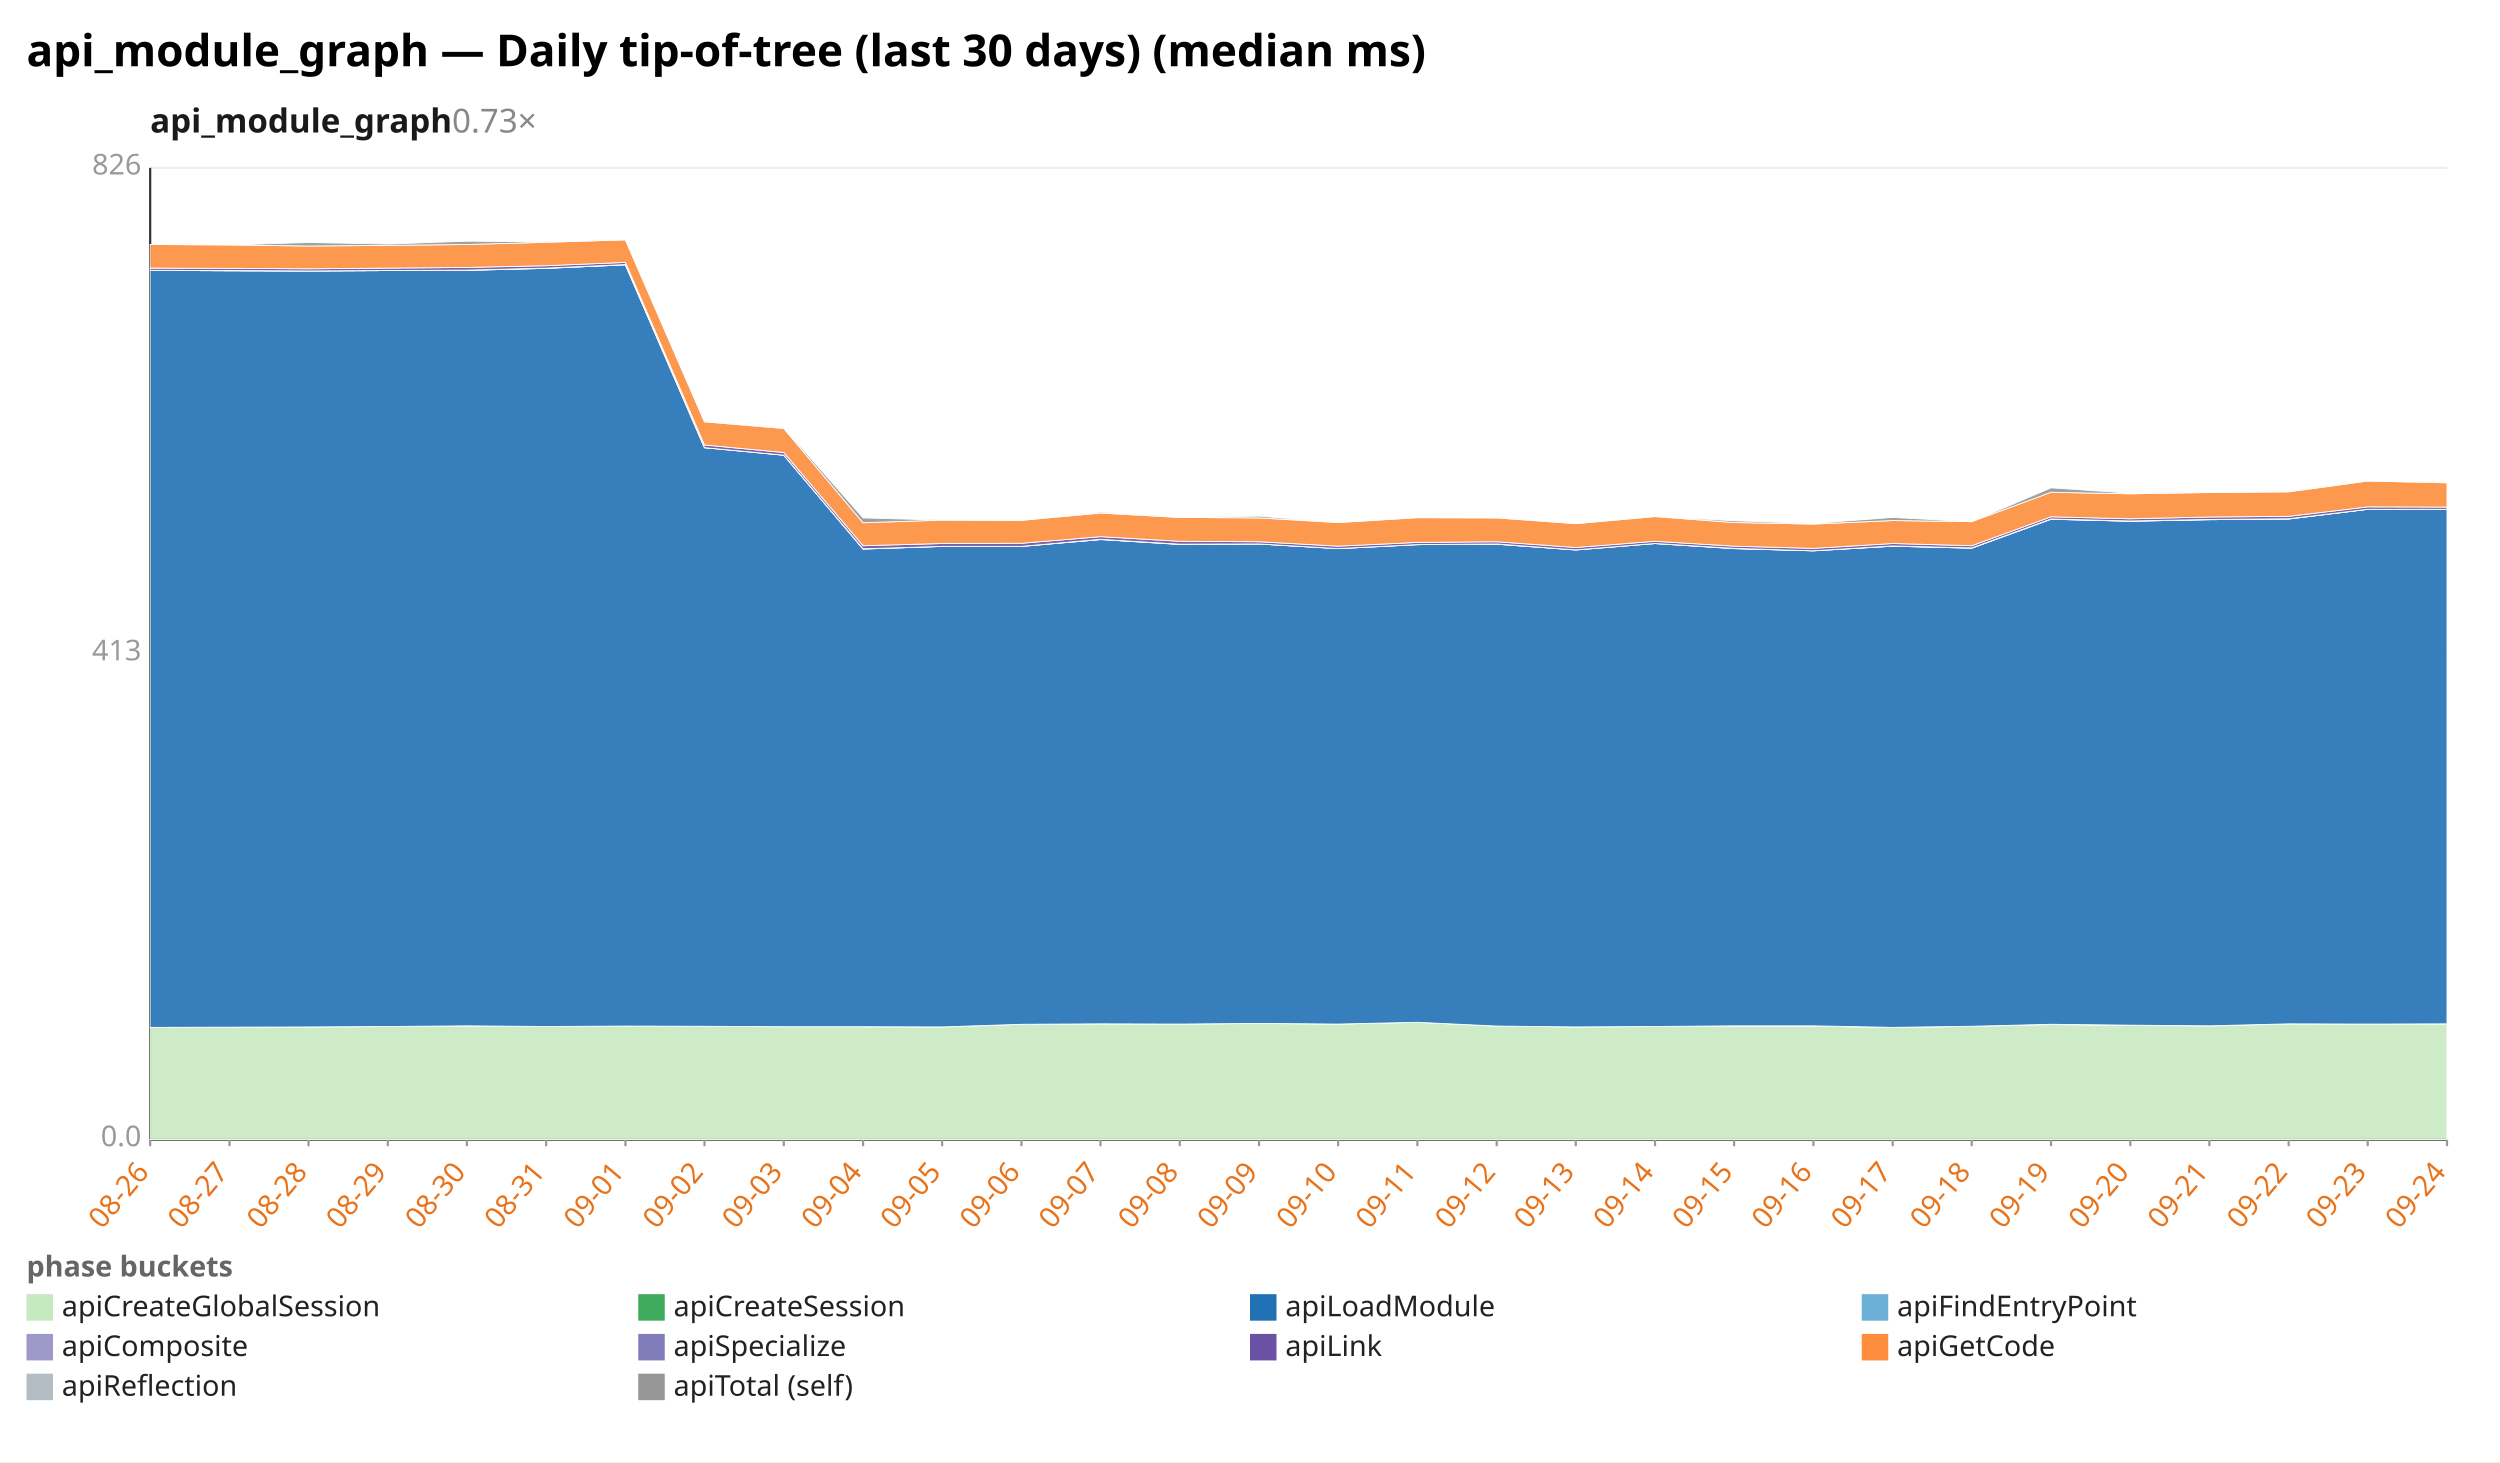
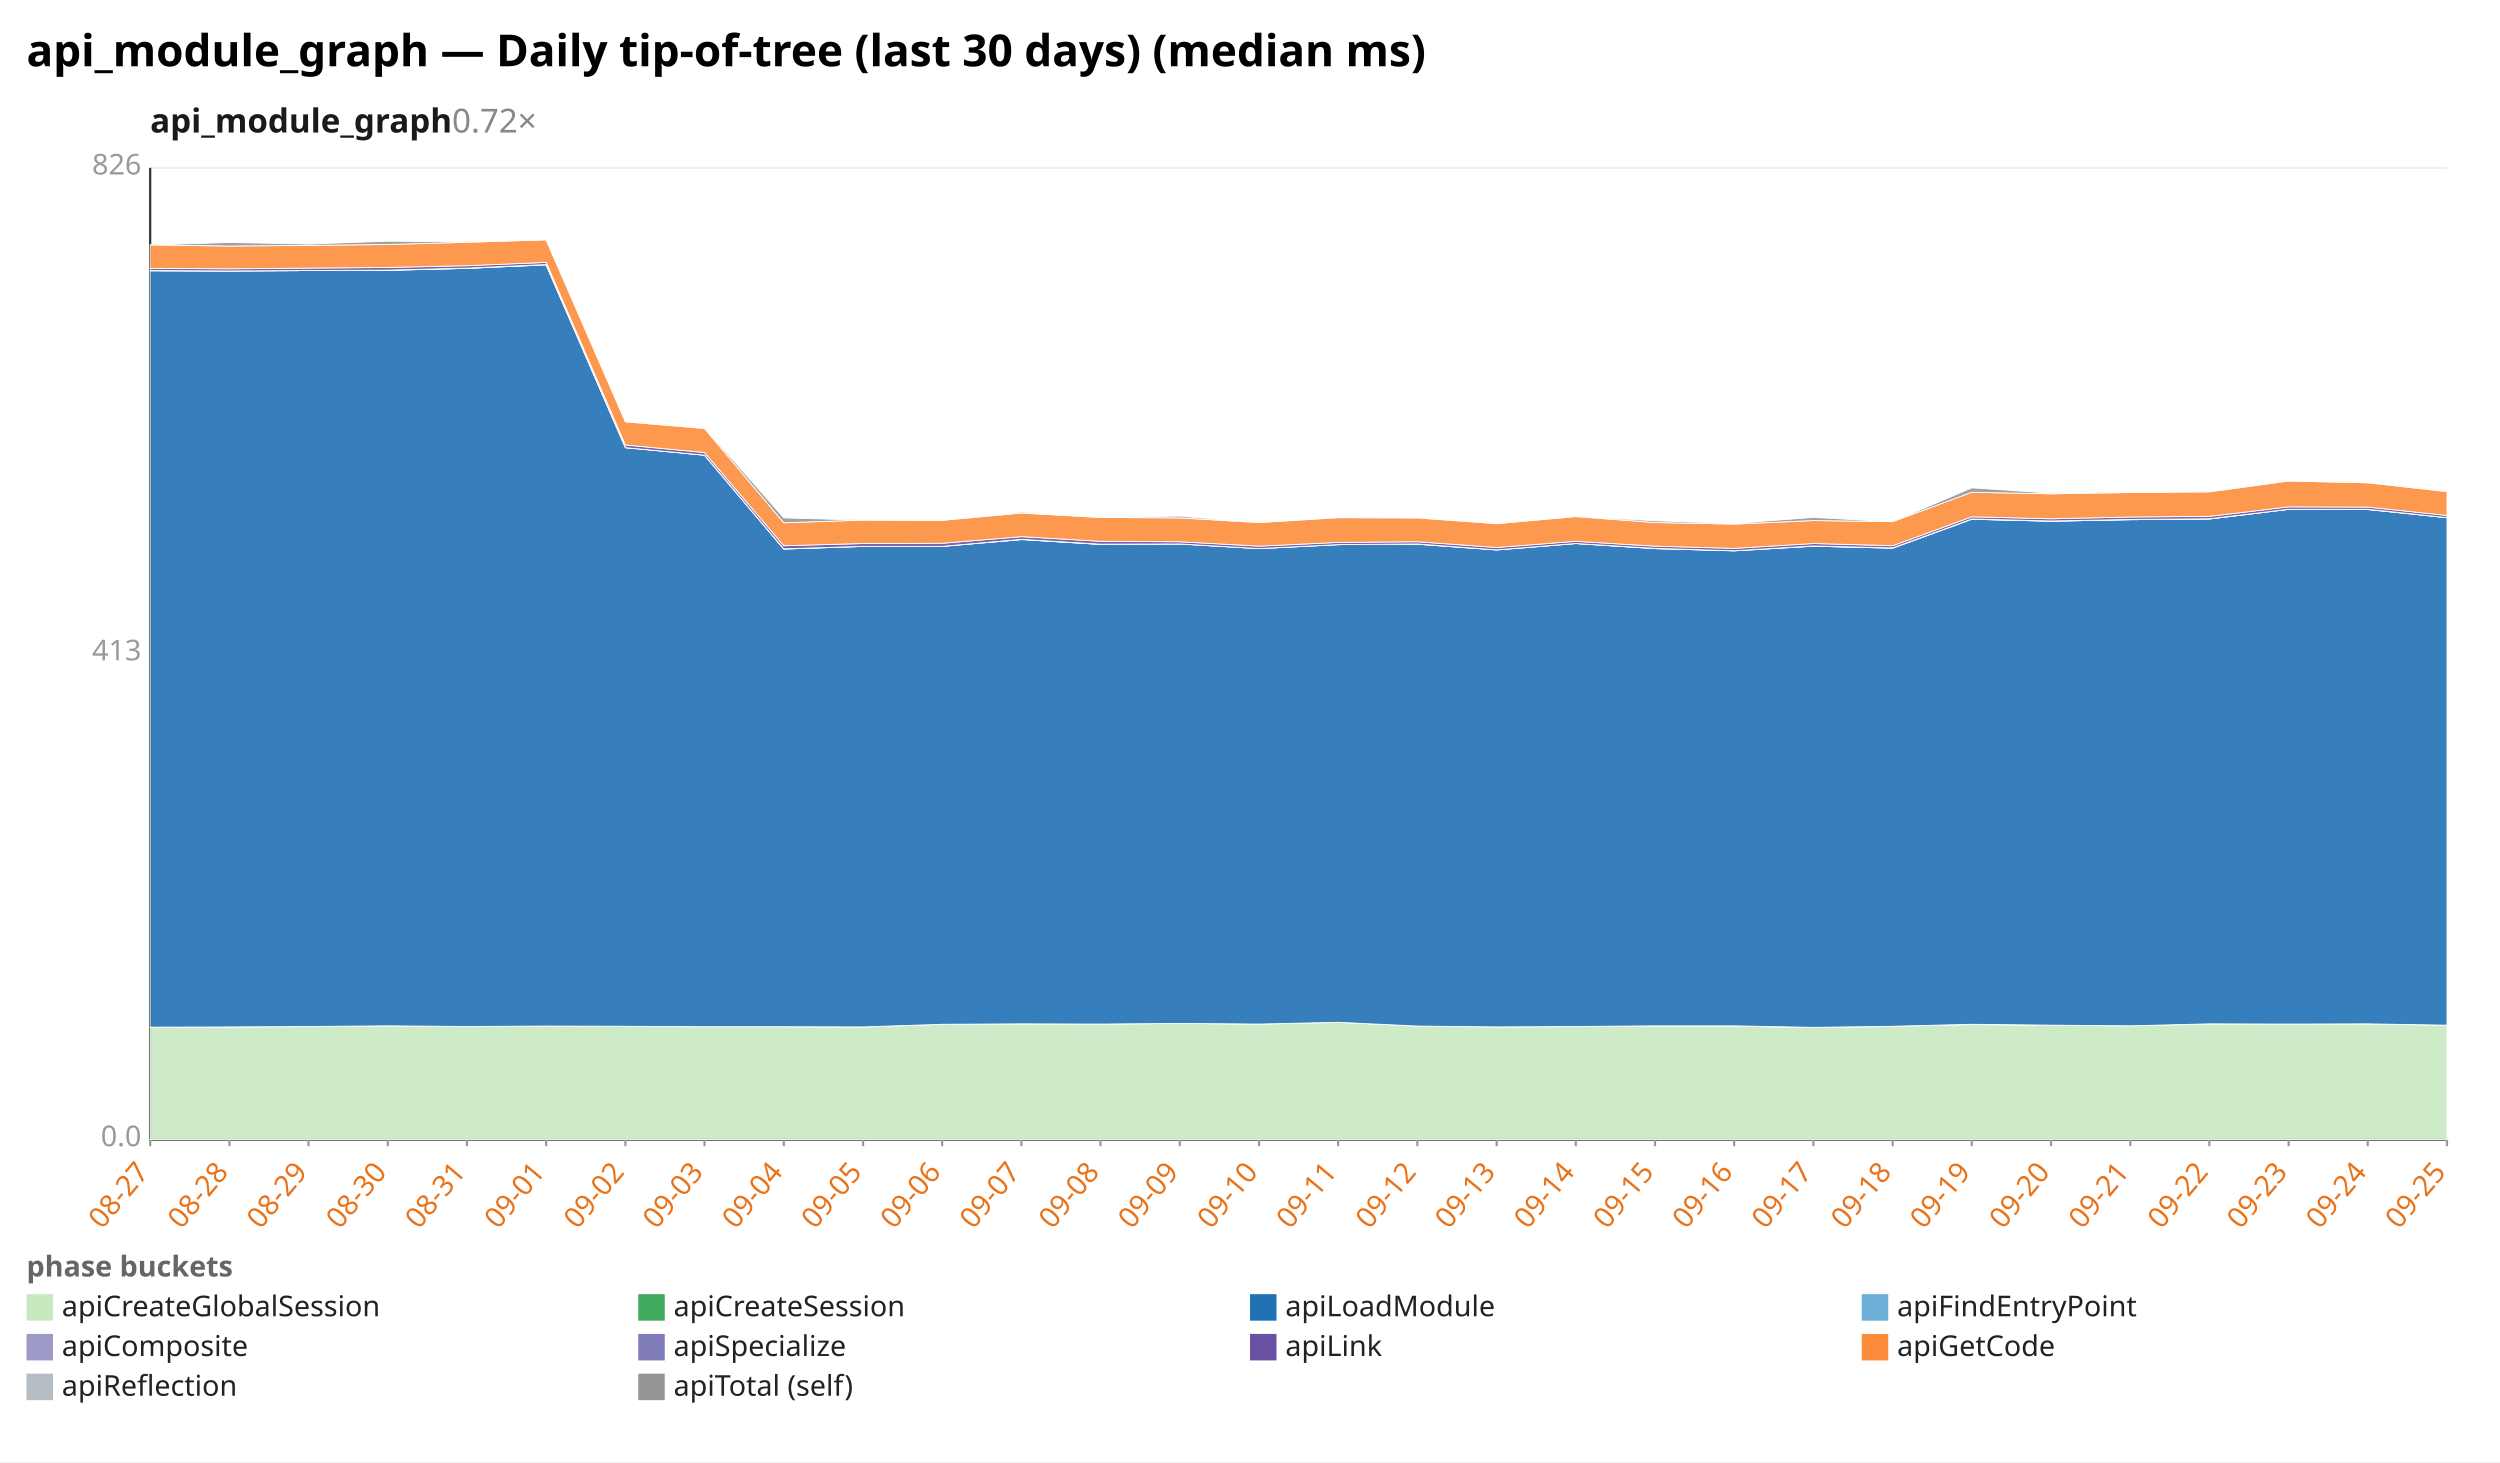
<svg xmlns="http://www.w3.org/2000/svg" width="1132" height="662" viewBox="0 0 1132 662" preserveAspectRatio="xMidYMid meet" font-family="sans-serif" font-size="13">
  <rect width="1132" height="662" fill="white" />
  <text x="12" y="30" font-size="20" font-weight="bold">api_module_graph — Daily tip-of-tree (last 30 days) (median ms)</text>
-   <text x="68" y="60" font-size="15" font-weight="600" fill="#1a1a1a">api_module_graph<tspan fill="#888" font-weight="400" text-decoration="none">  0.73×</tspan>
+   <text x="68" y="60" font-size="15" font-weight="600" fill="#1a1a1a">api_module_graph<tspan fill="#888" font-weight="400" text-decoration="none">  0.72×</tspan>
  </text>
  <line x1="68.0" y1="516.0" x2="1108.0" y2="516.0" stroke="#eee" />
  <text x="64.0" y="519.0" text-anchor="end" fill="#999">0.0</text>
  <line x1="68.0" y1="296.0" x2="1108.0" y2="296.0" stroke="#eee" />
  <text x="64.0" y="299.0" text-anchor="end" fill="#999">413</text>
  <line x1="68.0" y1="76.0" x2="1108.0" y2="76.0" stroke="#eee" />
  <text x="64.0" y="79.0" text-anchor="end" fill="#999">826</text>
  <line x1="68.0" y1="76.0" x2="68.0" y2="516.0" stroke="#333" />
  <line x1="68.0" y1="516.0" x2="1108.0" y2="516.0" stroke="#333" />
  <line x1="68.0" y1="516.0" x2="68.0" y2="519.0" stroke="#999" />
-   <text x="68.0" y="531.0" text-anchor="end" fill="#e8731a" transform="rotate(-50 68.0 531.0)">08-26</text>
+   <text x="68.0" y="531.0" text-anchor="end" fill="#e8731a" transform="rotate(-50 68.0 531.0)">08-27</text>
  <line x1="103.9" y1="516.0" x2="103.9" y2="519.0" stroke="#999" />
-   <text x="103.9" y="531.0" text-anchor="end" fill="#e8731a" transform="rotate(-50 103.9 531.0)">08-27</text>
+   <text x="103.9" y="531.0" text-anchor="end" fill="#e8731a" transform="rotate(-50 103.9 531.0)">08-28</text>
  <line x1="139.7" y1="516.0" x2="139.7" y2="519.0" stroke="#999" />
-   <text x="139.7" y="531.0" text-anchor="end" fill="#e8731a" transform="rotate(-50 139.7 531.0)">08-28</text>
+   <text x="139.7" y="531.0" text-anchor="end" fill="#e8731a" transform="rotate(-50 139.7 531.0)">08-29</text>
  <line x1="175.6" y1="516.0" x2="175.6" y2="519.0" stroke="#999" />
-   <text x="175.6" y="531.0" text-anchor="end" fill="#e8731a" transform="rotate(-50 175.6 531.0)">08-29</text>
+   <text x="175.6" y="531.0" text-anchor="end" fill="#e8731a" transform="rotate(-50 175.6 531.0)">08-30</text>
  <line x1="211.4" y1="516.0" x2="211.4" y2="519.0" stroke="#999" />
-   <text x="211.4" y="531.0" text-anchor="end" fill="#e8731a" transform="rotate(-50 211.4 531.0)">08-30</text>
+   <text x="211.4" y="531.0" text-anchor="end" fill="#e8731a" transform="rotate(-50 211.4 531.0)">08-31</text>
  <line x1="247.3" y1="516.0" x2="247.3" y2="519.0" stroke="#999" />
-   <text x="247.3" y="531.0" text-anchor="end" fill="#e8731a" transform="rotate(-50 247.3 531.0)">08-31</text>
+   <text x="247.3" y="531.0" text-anchor="end" fill="#e8731a" transform="rotate(-50 247.3 531.0)">09-01</text>
  <line x1="283.2" y1="516.0" x2="283.2" y2="519.0" stroke="#999" />
-   <text x="283.2" y="531.0" text-anchor="end" fill="#e8731a" transform="rotate(-50 283.2 531.0)">09-01</text>
+   <text x="283.2" y="531.0" text-anchor="end" fill="#e8731a" transform="rotate(-50 283.2 531.0)">09-02</text>
  <line x1="319.0" y1="516.0" x2="319.0" y2="519.0" stroke="#999" />
-   <text x="319.0" y="531.0" text-anchor="end" fill="#e8731a" transform="rotate(-50 319.0 531.0)">09-02</text>
+   <text x="319.0" y="531.0" text-anchor="end" fill="#e8731a" transform="rotate(-50 319.0 531.0)">09-03</text>
  <line x1="354.9" y1="516.0" x2="354.9" y2="519.0" stroke="#999" />
-   <text x="354.9" y="531.0" text-anchor="end" fill="#e8731a" transform="rotate(-50 354.9 531.0)">09-03</text>
+   <text x="354.9" y="531.0" text-anchor="end" fill="#e8731a" transform="rotate(-50 354.9 531.0)">09-04</text>
  <line x1="390.8" y1="516.0" x2="390.8" y2="519.0" stroke="#999" />
-   <text x="390.8" y="531.0" text-anchor="end" fill="#e8731a" transform="rotate(-50 390.8 531.0)">09-04</text>
+   <text x="390.8" y="531.0" text-anchor="end" fill="#e8731a" transform="rotate(-50 390.8 531.0)">09-05</text>
  <line x1="426.6" y1="516.0" x2="426.6" y2="519.0" stroke="#999" />
-   <text x="426.6" y="531.0" text-anchor="end" fill="#e8731a" transform="rotate(-50 426.6 531.0)">09-05</text>
+   <text x="426.6" y="531.0" text-anchor="end" fill="#e8731a" transform="rotate(-50 426.6 531.0)">09-06</text>
  <line x1="462.5" y1="516.0" x2="462.5" y2="519.0" stroke="#999" />
-   <text x="462.5" y="531.0" text-anchor="end" fill="#e8731a" transform="rotate(-50 462.5 531.0)">09-06</text>
+   <text x="462.5" y="531.0" text-anchor="end" fill="#e8731a" transform="rotate(-50 462.5 531.0)">09-07</text>
  <line x1="498.3" y1="516.0" x2="498.3" y2="519.0" stroke="#999" />
-   <text x="498.3" y="531.0" text-anchor="end" fill="#e8731a" transform="rotate(-50 498.3 531.0)">09-07</text>
+   <text x="498.3" y="531.0" text-anchor="end" fill="#e8731a" transform="rotate(-50 498.3 531.0)">09-08</text>
  <line x1="534.2" y1="516.0" x2="534.2" y2="519.0" stroke="#999" />
-   <text x="534.2" y="531.0" text-anchor="end" fill="#e8731a" transform="rotate(-50 534.2 531.0)">09-08</text>
+   <text x="534.2" y="531.0" text-anchor="end" fill="#e8731a" transform="rotate(-50 534.2 531.0)">09-09</text>
  <line x1="570.1" y1="516.0" x2="570.1" y2="519.0" stroke="#999" />
-   <text x="570.1" y="531.0" text-anchor="end" fill="#e8731a" transform="rotate(-50 570.1 531.0)">09-09</text>
+   <text x="570.1" y="531.0" text-anchor="end" fill="#e8731a" transform="rotate(-50 570.1 531.0)">09-10</text>
  <line x1="605.9" y1="516.0" x2="605.9" y2="519.0" stroke="#999" />
-   <text x="605.9" y="531.0" text-anchor="end" fill="#e8731a" transform="rotate(-50 605.9 531.0)">09-10</text>
+   <text x="605.9" y="531.0" text-anchor="end" fill="#e8731a" transform="rotate(-50 605.9 531.0)">09-11</text>
  <line x1="641.8" y1="516.0" x2="641.8" y2="519.0" stroke="#999" />
-   <text x="641.8" y="531.0" text-anchor="end" fill="#e8731a" transform="rotate(-50 641.8 531.0)">09-11</text>
+   <text x="641.8" y="531.0" text-anchor="end" fill="#e8731a" transform="rotate(-50 641.8 531.0)">09-12</text>
  <line x1="677.7" y1="516.0" x2="677.7" y2="519.0" stroke="#999" />
-   <text x="677.7" y="531.0" text-anchor="end" fill="#e8731a" transform="rotate(-50 677.7 531.0)">09-12</text>
+   <text x="677.7" y="531.0" text-anchor="end" fill="#e8731a" transform="rotate(-50 677.7 531.0)">09-13</text>
  <line x1="713.5" y1="516.0" x2="713.5" y2="519.0" stroke="#999" />
-   <text x="713.5" y="531.0" text-anchor="end" fill="#e8731a" transform="rotate(-50 713.5 531.0)">09-13</text>
+   <text x="713.5" y="531.0" text-anchor="end" fill="#e8731a" transform="rotate(-50 713.5 531.0)">09-14</text>
  <line x1="749.4" y1="516.0" x2="749.4" y2="519.0" stroke="#999" />
-   <text x="749.4" y="531.0" text-anchor="end" fill="#e8731a" transform="rotate(-50 749.4 531.0)">09-14</text>
+   <text x="749.4" y="531.0" text-anchor="end" fill="#e8731a" transform="rotate(-50 749.4 531.0)">09-15</text>
  <line x1="785.2" y1="516.0" x2="785.2" y2="519.0" stroke="#999" />
-   <text x="785.2" y="531.0" text-anchor="end" fill="#e8731a" transform="rotate(-50 785.2 531.0)">09-15</text>
+   <text x="785.2" y="531.0" text-anchor="end" fill="#e8731a" transform="rotate(-50 785.2 531.0)">09-16</text>
  <line x1="821.1" y1="516.0" x2="821.1" y2="519.0" stroke="#999" />
-   <text x="821.1" y="531.0" text-anchor="end" fill="#e8731a" transform="rotate(-50 821.1 531.0)">09-16</text>
+   <text x="821.1" y="531.0" text-anchor="end" fill="#e8731a" transform="rotate(-50 821.1 531.0)">09-17</text>
  <line x1="857.0" y1="516.0" x2="857.0" y2="519.0" stroke="#999" />
-   <text x="857.0" y="531.0" text-anchor="end" fill="#e8731a" transform="rotate(-50 857.0 531.0)">09-17</text>
+   <text x="857.0" y="531.0" text-anchor="end" fill="#e8731a" transform="rotate(-50 857.0 531.0)">09-18</text>
  <line x1="892.8" y1="516.0" x2="892.8" y2="519.0" stroke="#999" />
-   <text x="892.8" y="531.0" text-anchor="end" fill="#e8731a" transform="rotate(-50 892.8 531.0)">09-18</text>
+   <text x="892.8" y="531.0" text-anchor="end" fill="#e8731a" transform="rotate(-50 892.8 531.0)">09-19</text>
  <line x1="928.7" y1="516.0" x2="928.7" y2="519.0" stroke="#999" />
-   <text x="928.7" y="531.0" text-anchor="end" fill="#e8731a" transform="rotate(-50 928.7 531.0)">09-19</text>
+   <text x="928.7" y="531.0" text-anchor="end" fill="#e8731a" transform="rotate(-50 928.7 531.0)">09-20</text>
  <line x1="964.6" y1="516.0" x2="964.6" y2="519.0" stroke="#999" />
-   <text x="964.6" y="531.0" text-anchor="end" fill="#e8731a" transform="rotate(-50 964.6 531.0)">09-20</text>
+   <text x="964.6" y="531.0" text-anchor="end" fill="#e8731a" transform="rotate(-50 964.6 531.0)">09-21</text>
  <line x1="1000.4" y1="516.0" x2="1000.4" y2="519.0" stroke="#999" />
-   <text x="1000.4" y="531.0" text-anchor="end" fill="#e8731a" transform="rotate(-50 1000.4 531.0)">09-21</text>
+   <text x="1000.4" y="531.0" text-anchor="end" fill="#e8731a" transform="rotate(-50 1000.4 531.0)">09-22</text>
  <line x1="1036.3" y1="516.0" x2="1036.3" y2="519.0" stroke="#999" />
-   <text x="1036.3" y="531.0" text-anchor="end" fill="#e8731a" transform="rotate(-50 1036.3 531.0)">09-22</text>
+   <text x="1036.3" y="531.0" text-anchor="end" fill="#e8731a" transform="rotate(-50 1036.3 531.0)">09-23</text>
  <line x1="1072.1" y1="516.0" x2="1072.1" y2="519.0" stroke="#999" />
-   <text x="1072.1" y="531.0" text-anchor="end" fill="#e8731a" transform="rotate(-50 1072.1 531.0)">09-23</text>
+   <text x="1072.1" y="531.0" text-anchor="end" fill="#e8731a" transform="rotate(-50 1072.1 531.0)">09-24</text>
  <line x1="1108.0" y1="516.0" x2="1108.0" y2="519.0" stroke="#999" />
-   <text x="1108.0" y="531.0" text-anchor="end" fill="#e8731a" transform="rotate(-50 1108.0 531.0)">09-24</text>
-   <polygon points="68.0,465.2 103.9,465.1 139.7,465.0 175.6,464.8 211.4,464.5 247.3,464.8 283.2,464.6 319.0,464.7 354.9,464.9 390.8,464.9 426.6,465.0 462.5,463.8 498.3,463.6 534.2,463.7 570.1,463.4 605.9,463.7 641.8,462.9 677.7,464.6 713.5,465.0 749.4,464.8 785.2,464.6 821.1,464.6 857.0,465.3 892.8,464.7 928.7,463.9 964.6,464.3 1000.4,464.5 1036.3,463.6 1072.1,463.7 1108.0,463.6 1108.0,516.0 1072.1,516.0 1036.3,516.0 1000.4,516.0 964.6,516.0 928.7,516.0 892.8,516.0 857.0,516.0 821.1,516.0 785.2,516.0 749.4,516.0 713.5,516.0 677.7,516.0 641.8,516.0 605.9,516.0 570.1,516.0 534.2,516.0 498.3,516.0 462.5,516.0 426.6,516.0 390.8,516.0 354.9,516.0 319.0,516.0 283.2,516.0 247.3,516.0 211.4,516.0 175.6,516.0 139.7,516.0 103.9,516.0 68.0,516.0" fill="#c7e9c0" fill-opacity="0.9" stroke="#fff" stroke-width="0.4" />
-   <polygon points="68.0,465.2 103.9,465.1 139.7,465.0 175.6,464.8 211.4,464.5 247.3,464.8 283.2,464.6 319.0,464.7 354.9,464.9 390.8,464.9 426.6,465.0 462.5,463.8 498.3,463.6 534.2,463.7 570.1,463.4 605.9,463.7 641.8,462.9 677.7,464.6 713.5,465.0 749.4,464.8 785.2,464.5 821.1,464.5 857.0,465.2 892.8,464.7 928.7,463.8 964.6,464.2 1000.4,464.5 1036.3,463.6 1072.1,463.7 1108.0,463.6 1108.0,463.6 1072.1,463.7 1036.3,463.6 1000.4,464.5 964.6,464.3 928.7,463.9 892.8,464.7 857.0,465.3 821.1,464.6 785.2,464.6 749.4,464.8 713.5,465.0 677.7,464.6 641.8,462.9 605.9,463.7 570.1,463.4 534.2,463.7 498.3,463.6 462.5,463.8 426.6,465.0 390.8,464.9 354.9,464.9 319.0,464.7 283.2,464.6 247.3,464.8 211.4,464.5 175.6,464.8 139.7,465.0 103.9,465.1 68.0,465.2" fill="#41ab5d" fill-opacity="0.9" stroke="#fff" stroke-width="0.4" />
-   <polygon points="68.0,122.4 103.9,122.6 139.7,122.7 175.6,122.5 211.4,122.4 247.3,121.5 283.2,119.9 319.0,202.7 354.9,206.1 390.8,248.6 426.6,247.4 462.5,247.4 498.3,244.3 534.2,246.5 570.1,246.3 605.9,248.4 641.8,246.6 677.7,246.4 713.5,249.0 749.4,246.1 785.2,248.4 821.1,249.4 857.0,247.3 892.8,248.2 928.7,235.1 964.6,236.0 1000.4,235.3 1036.3,235.0 1072.1,230.6 1108.0,230.7 1108.0,463.6 1072.1,463.7 1036.3,463.6 1000.4,464.5 964.6,464.2 928.7,463.8 892.8,464.7 857.0,465.2 821.1,464.5 785.2,464.5 749.4,464.8 713.5,465.0 677.7,464.6 641.8,462.9 605.9,463.7 570.1,463.4 534.2,463.7 498.3,463.6 462.5,463.8 426.6,465.0 390.8,464.9 354.9,464.9 319.0,464.7 283.2,464.6 247.3,464.8 211.4,464.5 175.6,464.8 139.7,465.0 103.9,465.1 68.0,465.2" fill="#2171b5" fill-opacity="0.9" stroke="#fff" stroke-width="0.4" />
-   <polygon points="68.0,122.4 103.9,122.6 139.7,122.7 175.6,122.5 211.4,122.4 247.3,121.5 283.2,119.9 319.0,202.7 354.9,206.1 390.8,248.6 426.6,247.4 462.5,247.4 498.3,244.3 534.2,246.5 570.1,246.3 605.9,248.4 641.8,246.6 677.7,246.4 713.5,249.0 749.4,246.1 785.2,248.4 821.1,249.4 857.0,247.3 892.8,248.2 928.7,235.1 964.6,236.0 1000.4,235.3 1036.3,235.0 1072.1,230.6 1108.0,230.7 1108.0,230.7 1072.1,230.6 1036.3,235.0 1000.4,235.3 964.6,236.0 928.7,235.1 892.8,248.2 857.0,247.3 821.1,249.4 785.2,248.4 749.4,246.1 713.5,249.0 677.7,246.4 641.8,246.6 605.9,248.4 570.1,246.3 534.2,246.5 498.3,244.3 462.5,247.4 426.6,247.4 390.8,248.6 354.9,206.1 319.0,202.7 283.2,119.9 247.3,121.5 211.4,122.4 175.6,122.5 139.7,122.7 103.9,122.6 68.0,122.4" fill="#6baed6" fill-opacity="0.9" stroke="#fff" stroke-width="0.4" />
-   <polygon points="68.0,122.4 103.9,122.5 139.7,122.7 175.6,122.5 211.4,122.3 247.3,121.4 283.2,119.8 319.0,202.7 354.9,206.1 390.8,248.5 426.6,247.4 462.5,247.4 498.3,244.2 534.2,246.4 570.1,246.3 605.9,248.4 641.8,246.6 677.7,246.3 713.5,249.0 749.4,246.1 785.2,248.3 821.1,249.4 857.0,247.2 892.8,248.1 928.7,235.0 964.6,235.9 1000.4,235.2 1036.3,234.9 1072.1,230.6 1108.0,230.6 1108.0,230.7 1072.1,230.6 1036.3,235.0 1000.4,235.3 964.6,236.0 928.7,235.1 892.8,248.2 857.0,247.3 821.1,249.4 785.2,248.4 749.4,246.1 713.5,249.0 677.7,246.4 641.8,246.6 605.9,248.4 570.1,246.3 534.2,246.5 498.3,244.3 462.5,247.4 426.6,247.4 390.8,248.6 354.9,206.1 319.0,202.7 283.2,119.9 247.3,121.5 211.4,122.4 175.6,122.5 139.7,122.7 103.9,122.6 68.0,122.4" fill="#9e9ac8" fill-opacity="0.9" stroke="#fff" stroke-width="0.4" />
-   <polygon points="68.0,121.4 103.9,121.5 139.7,121.7 175.6,121.4 211.4,121.1 247.3,120.3 283.2,118.8 319.0,201.5 354.9,204.9 390.8,247.1 426.6,246.1 462.5,246.0 498.3,243.0 534.2,245.1 570.1,245.3 605.9,247.3 641.8,245.6 677.7,245.3 713.5,247.9 749.4,245.1 785.2,247.3 821.1,248.3 857.0,246.1 892.8,247.1 928.7,234.0 964.6,234.9 1000.4,234.1 1036.3,233.8 1072.1,229.5 1108.0,229.6 1108.0,230.6 1072.1,230.6 1036.3,234.9 1000.4,235.2 964.6,235.9 928.7,235.0 892.8,248.1 857.0,247.2 821.1,249.4 785.2,248.3 749.4,246.1 713.5,249.0 677.7,246.3 641.8,246.6 605.9,248.4 570.1,246.3 534.2,246.4 498.3,244.2 462.5,247.4 426.6,247.4 390.8,248.5 354.9,206.1 319.0,202.7 283.2,119.8 247.3,121.4 211.4,122.3 175.6,122.5 139.7,122.7 103.9,122.5 68.0,122.4" fill="#6a51a3" fill-opacity="0.9" stroke="#fff" stroke-width="0.4" />
-   <polygon points="68.0,110.7 103.9,110.9 139.7,111.4 175.6,111.1 211.4,110.7 247.3,109.7 283.2,108.6 319.0,191.0 354.9,194.0 390.8,236.7 426.6,235.5 462.5,235.6 498.3,232.3 534.2,234.3 570.1,234.5 605.9,236.6 641.8,234.4 677.7,234.5 713.5,237.1 749.4,233.9 785.2,236.6 821.1,237.3 857.0,235.7 892.8,236.2 928.7,222.9 964.6,223.6 1000.4,223.0 1036.3,222.7 1072.1,217.8 1108.0,218.6 1108.0,229.6 1072.1,229.5 1036.3,233.8 1000.4,234.1 964.6,234.9 928.7,234.0 892.8,247.1 857.0,246.1 821.1,248.3 785.2,247.3 749.4,245.1 713.5,247.9 677.7,245.3 641.8,245.6 605.9,247.3 570.1,245.3 534.2,245.1 498.3,243.0 462.5,246.0 426.6,246.1 390.8,247.1 354.9,204.9 319.0,201.5 283.2,118.8 247.3,120.3 211.4,121.1 175.6,121.4 139.7,121.7 103.9,121.5 68.0,121.4" fill="#fd8d3c" fill-opacity="0.9" stroke="#fff" stroke-width="0.4" />
-   <polygon points="68.0,110.7 103.9,110.9 139.7,109.8 175.6,110.5 211.4,109.2 247.3,109.5 283.2,108.6 319.0,190.9 354.9,193.6 390.8,234.5 426.6,235.5 462.5,235.6 498.3,231.8 534.2,234.3 570.1,233.7 605.9,236.6 641.8,234.4 677.7,234.2 713.5,237.1 749.4,233.8 785.2,235.8 821.1,237.0 857.0,234.3 892.8,236.2 928.7,220.9 964.6,223.3 1000.4,223.0 1036.3,222.6 1072.1,217.8 1108.0,218.2 1108.0,218.6 1072.1,217.8 1036.3,222.7 1000.4,223.0 964.6,223.6 928.7,222.9 892.8,236.2 857.0,235.7 821.1,237.3 785.2,236.6 749.4,233.9 713.5,237.1 677.7,234.5 641.8,234.4 605.9,236.6 570.1,234.5 534.2,234.3 498.3,232.3 462.5,235.6 426.6,235.5 390.8,236.7 354.9,194.0 319.0,191.0 283.2,108.6 247.3,109.7 211.4,110.7 175.6,111.1 139.7,111.4 103.9,110.9 68.0,110.7" fill="#969696" fill-opacity="0.9" stroke="#fff" stroke-width="0.4" />
+   <text x="1108.0" y="531.0" text-anchor="end" fill="#e8731a" transform="rotate(-50 1108.0 531.0)">09-25</text>
+   <polygon points="68.0,465.1 103.9,465.0 139.7,464.8 175.6,464.5 211.4,464.8 247.3,464.6 283.2,464.7 319.0,464.9 354.9,464.9 390.8,465.0 426.6,463.8 462.5,463.6 498.3,463.7 534.2,463.4 570.1,463.7 605.9,462.9 641.8,464.6 677.7,465.0 713.5,464.8 749.4,464.6 785.2,464.6 821.1,465.3 857.0,464.7 892.8,463.9 928.7,464.3 964.6,464.5 1000.4,463.6 1036.3,463.7 1072.1,463.6 1108.0,464.2 1108.0,516.0 1072.1,516.0 1036.3,516.0 1000.4,516.0 964.6,516.0 928.7,516.0 892.8,516.0 857.0,516.0 821.1,516.0 785.2,516.0 749.4,516.0 713.5,516.0 677.7,516.0 641.8,516.0 605.9,516.0 570.1,516.0 534.2,516.0 498.3,516.0 462.5,516.0 426.6,516.0 390.8,516.0 354.9,516.0 319.0,516.0 283.2,516.0 247.3,516.0 211.4,516.0 175.6,516.0 139.7,516.0 103.9,516.0 68.0,516.0" fill="#c7e9c0" fill-opacity="0.9" stroke="#fff" stroke-width="0.4" />
+   <polygon points="68.0,465.1 103.9,465.0 139.7,464.8 175.6,464.5 211.4,464.8 247.3,464.6 283.2,464.7 319.0,464.9 354.9,464.9 390.8,465.0 426.6,463.8 462.5,463.6 498.3,463.7 534.2,463.4 570.1,463.7 605.9,462.9 641.8,464.6 677.7,465.0 713.5,464.8 749.4,464.5 785.2,464.5 821.1,465.2 857.0,464.7 892.8,463.8 928.7,464.2 964.6,464.5 1000.4,463.6 1036.3,463.7 1072.1,463.6 1108.0,464.2 1108.0,464.2 1072.1,463.6 1036.3,463.7 1000.4,463.6 964.6,464.5 928.7,464.3 892.8,463.9 857.0,464.7 821.1,465.3 785.2,464.6 749.4,464.6 713.5,464.8 677.7,465.0 641.8,464.6 605.9,462.9 570.1,463.7 534.2,463.4 498.3,463.7 462.5,463.6 426.6,463.8 390.8,465.0 354.9,464.9 319.0,464.9 283.2,464.7 247.3,464.6 211.4,464.8 175.6,464.5 139.7,464.8 103.9,465.0 68.0,465.1" fill="#41ab5d" fill-opacity="0.9" stroke="#fff" stroke-width="0.4" />
+   <polygon points="68.0,122.6 103.9,122.7 139.7,122.5 175.6,122.4 211.4,121.5 247.3,119.9 283.2,202.7 319.0,206.1 354.9,248.6 390.8,247.4 426.6,247.4 462.5,244.3 498.3,246.5 534.2,246.3 570.1,248.4 605.9,246.6 641.8,246.4 677.7,249.0 713.5,246.1 749.4,248.4 785.2,249.4 821.1,247.3 857.0,248.2 892.8,235.1 928.7,236.0 964.6,235.3 1000.4,235.0 1036.3,230.6 1072.1,230.7 1108.0,234.4 1108.0,464.2 1072.1,463.6 1036.3,463.7 1000.4,463.6 964.6,464.5 928.7,464.2 892.8,463.8 857.0,464.7 821.1,465.2 785.2,464.5 749.4,464.5 713.5,464.8 677.7,465.0 641.8,464.6 605.9,462.9 570.1,463.7 534.2,463.4 498.3,463.7 462.5,463.6 426.6,463.8 390.8,465.0 354.9,464.9 319.0,464.9 283.2,464.7 247.3,464.6 211.4,464.8 175.6,464.5 139.7,464.8 103.9,465.0 68.0,465.1" fill="#2171b5" fill-opacity="0.9" stroke="#fff" stroke-width="0.4" />
+   <polygon points="68.0,122.6 103.9,122.7 139.7,122.5 175.6,122.4 211.4,121.5 247.3,119.9 283.2,202.7 319.0,206.1 354.9,248.6 390.8,247.4 426.6,247.4 462.5,244.3 498.3,246.5 534.2,246.3 570.1,248.4 605.9,246.6 641.8,246.4 677.7,249.0 713.5,246.1 749.4,248.4 785.2,249.4 821.1,247.3 857.0,248.2 892.8,235.1 928.7,236.0 964.6,235.3 1000.4,235.0 1036.3,230.6 1072.1,230.7 1108.0,234.4 1108.0,234.4 1072.1,230.7 1036.3,230.6 1000.4,235.0 964.6,235.3 928.7,236.0 892.8,235.1 857.0,248.2 821.1,247.3 785.2,249.4 749.4,248.4 713.5,246.1 677.7,249.0 641.8,246.4 605.9,246.6 570.1,248.4 534.2,246.3 498.3,246.5 462.5,244.3 426.6,247.4 390.8,247.4 354.9,248.6 319.0,206.1 283.2,202.7 247.3,119.9 211.4,121.5 175.6,122.4 139.7,122.5 103.9,122.7 68.0,122.6" fill="#6baed6" fill-opacity="0.9" stroke="#fff" stroke-width="0.4" />
+   <polygon points="68.0,122.5 103.9,122.7 139.7,122.5 175.6,122.3 211.4,121.4 247.3,119.8 283.2,202.7 319.0,206.1 354.9,248.5 390.8,247.4 426.6,247.4 462.5,244.2 498.3,246.4 534.2,246.3 570.1,248.4 605.9,246.6 641.8,246.3 677.7,249.0 713.5,246.1 749.4,248.3 785.2,249.4 821.1,247.2 857.0,248.1 892.8,235.0 928.7,235.9 964.6,235.2 1000.4,234.9 1036.3,230.6 1072.1,230.6 1108.0,234.4 1108.0,234.4 1072.1,230.7 1036.3,230.6 1000.4,235.0 964.6,235.3 928.7,236.0 892.8,235.1 857.0,248.2 821.1,247.3 785.2,249.4 749.4,248.4 713.5,246.1 677.7,249.0 641.8,246.4 605.9,246.6 570.1,248.4 534.2,246.3 498.3,246.5 462.5,244.3 426.6,247.4 390.8,247.4 354.9,248.6 319.0,206.1 283.2,202.7 247.3,119.9 211.4,121.5 175.6,122.4 139.7,122.5 103.9,122.7 68.0,122.6" fill="#9e9ac8" fill-opacity="0.9" stroke="#fff" stroke-width="0.4" />
+   <polygon points="68.0,121.5 103.9,121.7 139.7,121.4 175.6,121.1 211.4,120.3 247.3,118.8 283.2,201.5 319.0,204.9 354.9,247.1 390.8,246.1 426.6,246.0 462.5,243.0 498.3,245.1 534.2,245.3 570.1,247.3 605.9,245.6 641.8,245.3 677.7,247.9 713.5,245.1 749.4,247.3 785.2,248.3 821.1,246.1 857.0,247.1 892.8,234.0 928.7,234.9 964.6,234.1 1000.4,233.8 1036.3,229.5 1072.1,229.6 1108.0,233.4 1108.0,234.4 1072.1,230.6 1036.3,230.6 1000.4,234.9 964.6,235.2 928.7,235.9 892.8,235.0 857.0,248.1 821.1,247.2 785.2,249.4 749.4,248.3 713.5,246.1 677.7,249.0 641.8,246.3 605.9,246.6 570.1,248.4 534.2,246.3 498.3,246.4 462.5,244.2 426.6,247.4 390.8,247.4 354.9,248.5 319.0,206.1 283.2,202.7 247.3,119.8 211.4,121.4 175.6,122.3 139.7,122.5 103.9,122.7 68.0,122.5" fill="#6a51a3" fill-opacity="0.9" stroke="#fff" stroke-width="0.4" />
+   <polygon points="68.0,110.9 103.9,111.4 139.7,111.1 175.6,110.7 211.4,109.7 247.3,108.6 283.2,191.0 319.0,194.0 354.9,236.7 390.8,235.5 426.6,235.6 462.5,232.3 498.3,234.3 534.2,234.5 570.1,236.6 605.9,234.4 641.8,234.5 677.7,237.1 713.5,233.9 749.4,236.6 785.2,237.3 821.1,235.7 857.0,236.2 892.8,222.9 928.7,223.6 964.6,223.0 1000.4,222.7 1036.3,217.8 1072.1,218.6 1108.0,222.6 1108.0,233.4 1072.1,229.6 1036.3,229.5 1000.4,233.8 964.6,234.1 928.7,234.9 892.8,234.0 857.0,247.1 821.1,246.1 785.2,248.3 749.4,247.3 713.5,245.1 677.7,247.9 641.8,245.3 605.9,245.6 570.1,247.3 534.2,245.3 498.3,245.1 462.5,243.0 426.6,246.0 390.8,246.1 354.9,247.1 319.0,204.9 283.2,201.5 247.3,118.8 211.4,120.3 175.6,121.1 139.7,121.4 103.9,121.7 68.0,121.5" fill="#fd8d3c" fill-opacity="0.9" stroke="#fff" stroke-width="0.4" />
+   <polygon points="68.0,110.9 103.9,109.8 139.7,110.5 175.6,109.2 211.4,109.5 247.3,108.6 283.2,190.9 319.0,193.6 354.9,234.5 390.8,235.5 426.6,235.6 462.5,231.8 498.3,234.3 534.2,233.7 570.1,236.6 605.9,234.4 641.8,234.2 677.7,237.1 713.5,233.8 749.4,235.8 785.2,237.0 821.1,234.3 857.0,236.2 892.8,220.9 928.7,223.3 964.6,223.0 1000.4,222.6 1036.3,217.8 1072.1,218.2 1108.0,222.6 1108.0,222.6 1072.1,218.6 1036.3,217.8 1000.4,222.7 964.6,223.0 928.7,223.6 892.8,222.9 857.0,236.2 821.1,235.7 785.2,237.3 749.4,236.6 713.5,233.9 677.7,237.1 641.8,234.5 605.9,234.4 570.1,236.6 534.2,234.5 498.3,234.3 462.5,232.3 426.6,235.6 390.8,235.5 354.9,236.7 319.0,194.0 283.2,191.0 247.3,108.6 211.4,109.7 175.6,110.7 139.7,111.1 103.9,111.4 68.0,110.9" fill="#969696" fill-opacity="0.9" stroke="#fff" stroke-width="0.4" />
  <text x="12" y="578" fill="#666" font-weight="600">phase buckets</text>
  <rect x="12" y="586" width="12" height="12" fill="#c7e9c0" />
  <text x="28" y="596" fill="#222">apiCreateGlobalSession</text>
  <rect x="289" y="586" width="12" height="12" fill="#41ab5d" />
  <text x="305" y="596" fill="#222">apiCreateSession</text>
  <rect x="566" y="586" width="12" height="12" fill="#2171b5" />
  <text x="582" y="596" fill="#222">apiLoadModule</text>
  <rect x="843" y="586" width="12" height="12" fill="#6baed6" />
  <text x="859" y="596" fill="#222">apiFindEntryPoint</text>
  <rect x="12" y="604" width="12" height="12" fill="#9e9ac8" />
  <text x="28" y="614" fill="#222">apiComposite</text>
  <rect x="289" y="604" width="12" height="12" fill="#807dba" />
  <text x="305" y="614" fill="#222">apiSpecialize</text>
  <rect x="566" y="604" width="12" height="12" fill="#6a51a3" />
  <text x="582" y="614" fill="#222">apiLink</text>
  <rect x="843" y="604" width="12" height="12" fill="#fd8d3c" />
  <text x="859" y="614" fill="#222">apiGetCode</text>
  <rect x="12" y="622" width="12" height="12" fill="#b5bdc4" />
  <text x="28" y="632" fill="#222">apiReflection</text>
  <rect x="289" y="622" width="12" height="12" fill="#969696" />
  <text x="305" y="632" fill="#222">apiTotal (self)</text>
</svg>
